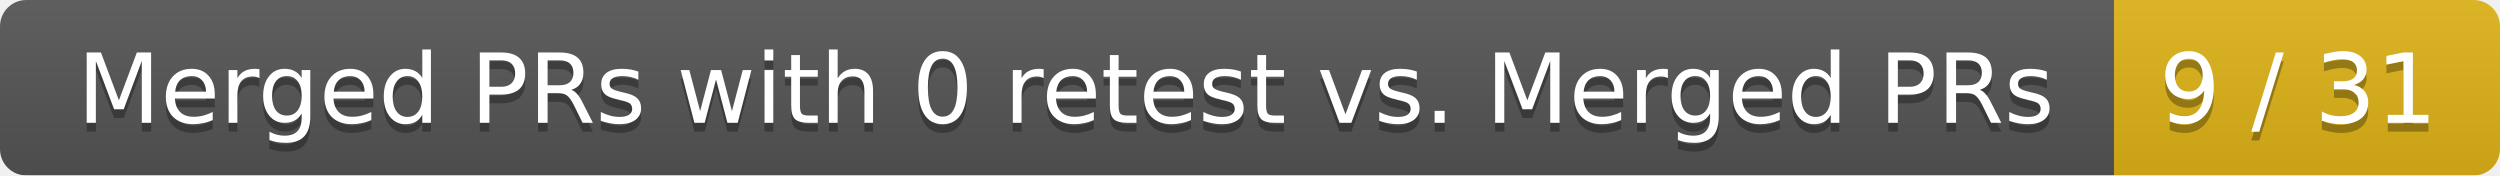
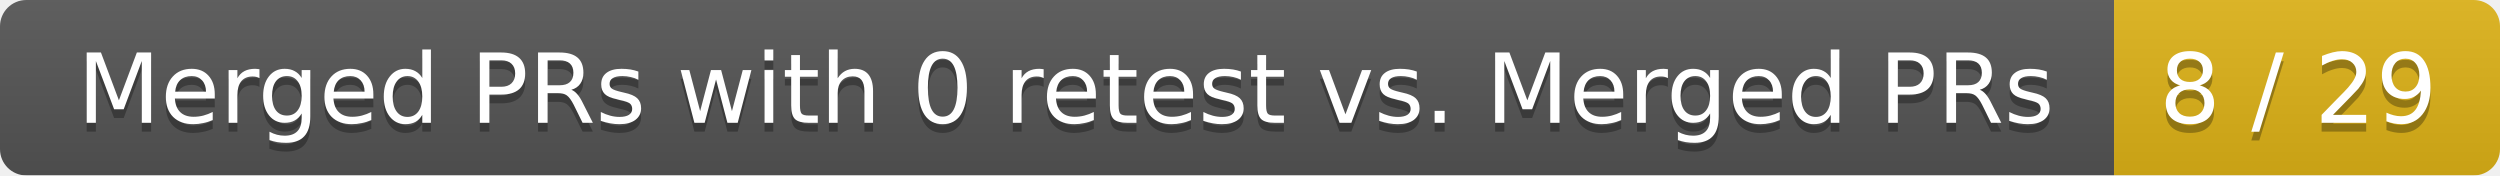
<svg xmlns="http://www.w3.org/2000/svg" width="285" height="20">
  <linearGradient id="smooth" x2="0" y2="100%">
    <stop offset="0" stop-color="#bbb" stop-opacity=".1" />
    <stop offset="1" stop-opacity=".1" />
  </linearGradient>
  <mask id="round">
    <rect width="285" height="20" rx="3" fill="#fff" />
  </mask>
  <g mask="url(#round)">
    <rect width="241" height="20" fill="#555" />
    <rect x="241" width="44" height="20" fill="#dfb317" />
    <rect width="285" height="20" fill="url(#smooth)" />
  </g>
  <g fill="#fff" text-anchor="middle" font-family="DejaVu Sans,Verdana,Geneva,sans-serif" font-size="11">
    <text x="121.5" y="15" fill="#010101" fill-opacity=".3">Merged PRs with 0 retest vs. Merged PRs</text>
    <text x="121.5" y="14">Merged PRs with 0 retest vs. Merged PRs</text>
-     <text x="262" y="15" fill="#010101" fill-opacity=".3">9 / 31</text>
-     <text x="262" y="14">9 / 31</text>
+     <text x="262" y="15" fill="#010101" fill-opacity=".3">8 / 29</text>
+     <text x="262" y="14">8 / 29</text>
  </g>
</svg>
